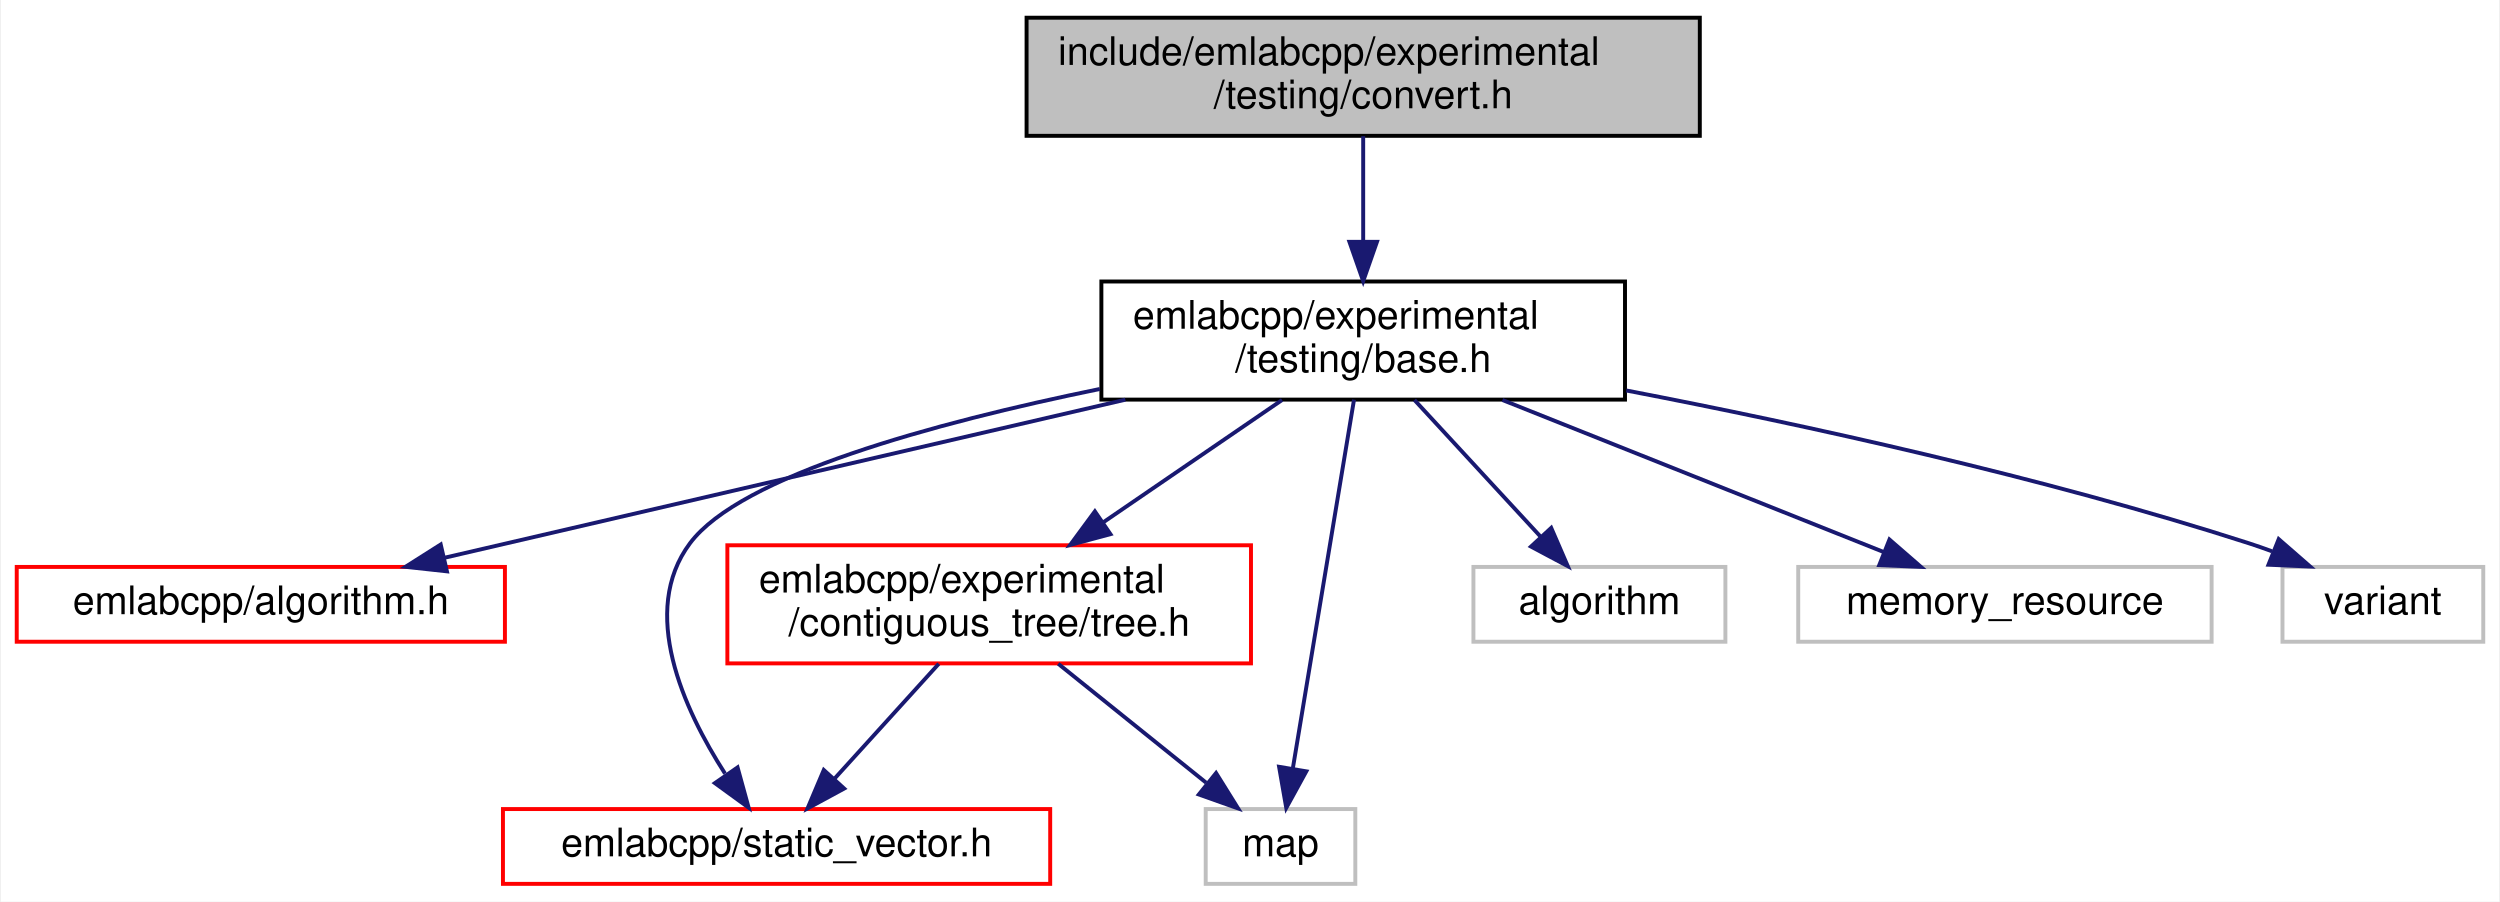
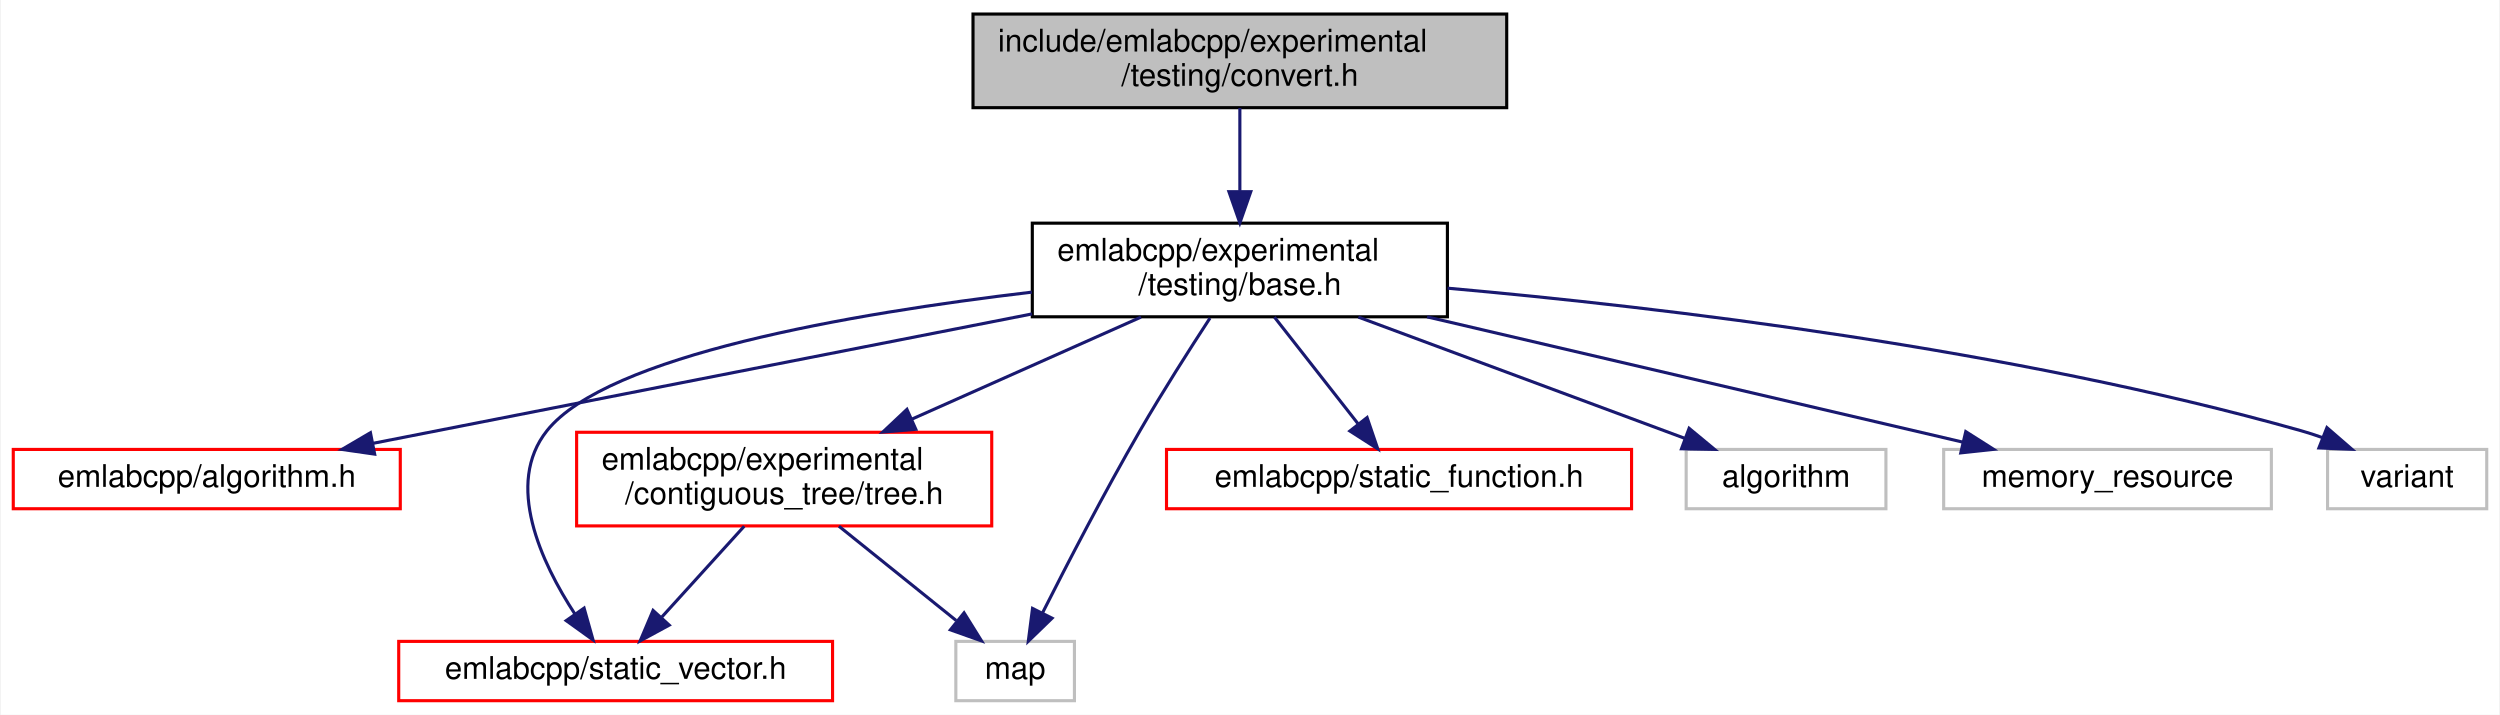
- <svg xmlns="http://www.w3.org/2000/svg" xmlns:xlink="http://www.w3.org/1999/xlink" width="635pt" height="229pt" viewBox="0.00 0.00 634.50 229.00">
+ <svg xmlns="http://www.w3.org/2000/svg" xmlns:xlink="http://www.w3.org/1999/xlink" width="801pt" height="229pt" viewBox="0.00 0.00 800.50 229.00">
  <g id="graph0" class="graph" transform="scale(1 1) rotate(0) translate(4 225)">
-     <polygon fill="white" stroke="transparent" points="-4,4 -4,-225 630.5,-225 630.5,4 -4,4" />
+     <polygon fill="white" stroke="transparent" points="-4,4 -4,-225 796.5,-225 796.5,4 -4,4" />
    <g id="node1" class="node">
      <g id="a_node1">
        <a xlink:title=" ">
-           <polygon fill="#bfbfbf" stroke="black" points="256.5,-190.5 256.5,-220.5 427.5,-220.5 427.5,-190.5 256.5,-190.5" />
-           <text text-anchor="start" x="264.5" y="-208.5" font-family="Helvetica,sans-Serif" font-size="10.00">include/emlabcpp/experimental</text>
-           <text text-anchor="middle" x="342" y="-197.5" font-family="Helvetica,sans-Serif" font-size="10.00">/testing/convert.h</text>
+           <polygon fill="#bfbfbf" stroke="black" points="307.5,-190.5 307.5,-220.5 478.5,-220.5 478.5,-190.5 307.5,-190.5" />
+           <text text-anchor="start" x="315.5" y="-208.5" font-family="Helvetica,sans-Serif" font-size="10.00">include/emlabcpp/experimental</text>
+           <text text-anchor="middle" x="393" y="-197.5" font-family="Helvetica,sans-Serif" font-size="10.00">/testing/convert.h</text>
        </a>
      </g>
    </g>
    <g id="node2" class="node">
      <g id="a_node2">
        <a xlink:href="experimental_2testing_2base_8h.html" target="_top" xlink:title=" ">
-           <polygon fill="white" stroke="black" points="275.5,-123.5 275.5,-153.5 408.5,-153.5 408.5,-123.5 275.5,-123.5" />
-           <text text-anchor="start" x="283.5" y="-141.5" font-family="Helvetica,sans-Serif" font-size="10.00">emlabcpp/experimental</text>
-           <text text-anchor="middle" x="342" y="-130.5" font-family="Helvetica,sans-Serif" font-size="10.00">/testing/base.h</text>
+           <polygon fill="white" stroke="black" points="326.5,-123.5 326.5,-153.5 459.5,-153.5 459.5,-123.5 326.5,-123.5" />
+           <text text-anchor="start" x="334.5" y="-141.5" font-family="Helvetica,sans-Serif" font-size="10.00">emlabcpp/experimental</text>
+           <text text-anchor="middle" x="393" y="-130.5" font-family="Helvetica,sans-Serif" font-size="10.00">/testing/base.h</text>
        </a>
      </g>
    </g>
    <g id="edge1" class="edge">
-       <path fill="none" stroke="midnightblue" d="M342,-190.4C342,-182.64 342,-172.81 342,-163.86" />
-       <polygon fill="midnightblue" stroke="midnightblue" points="345.5,-163.58 342,-153.58 338.5,-163.58 345.5,-163.58" />
+       <path fill="none" stroke="midnightblue" d="M393,-190.4C393,-182.64 393,-172.81 393,-163.86" />
+       <polygon fill="midnightblue" stroke="midnightblue" points="396.5,-163.58 393,-153.58 389.5,-163.58 396.5,-163.58" />
    </g>
    <g id="node3" class="node">
      <g id="a_node3">
        <a xlink:href="algorithm_8h.html" target="_top" xlink:title=" ">
          <polygon fill="white" stroke="red" points="0,-62 0,-81 124,-81 124,-62 0,-62" />
          <text text-anchor="middle" x="62" y="-69" font-family="Helvetica,sans-Serif" font-size="10.00">emlabcpp/algorithm.h</text>
        </a>
      </g>
    </g>
    <g id="edge2" class="edge">
-       <path fill="none" stroke="midnightblue" d="M281.59,-123.48C229.77,-111.45 156.16,-94.36 108.74,-83.35" />
-       <polygon fill="midnightblue" stroke="midnightblue" points="109.27,-79.88 98.74,-81.03 107.69,-86.7 109.27,-79.88" />
+       <path fill="none" stroke="midnightblue" d="M326.42,-124.42C264.26,-112.22 172.71,-94.24 115.27,-82.96" />
+       <polygon fill="midnightblue" stroke="midnightblue" points="115.79,-79.5 105.3,-81 114.44,-86.36 115.79,-79.5" />
    </g>
    <g id="node4" class="node">
      <g id="a_node4">
        <a xlink:href="tree_8h.html" target="_top" xlink:title=" ">
          <polygon fill="white" stroke="red" points="180.5,-56.5 180.5,-86.5 313.5,-86.5 313.5,-56.5 180.5,-56.5" />
          <text text-anchor="start" x="188.5" y="-74.5" font-family="Helvetica,sans-Serif" font-size="10.00">emlabcpp/experimental</text>
          <text text-anchor="middle" x="247" y="-63.5" font-family="Helvetica,sans-Serif" font-size="10.00">/contiguous_tree/tree.h</text>
        </a>
      </g>
    </g>
    <g id="edge3" class="edge">
-       <path fill="none" stroke="midnightblue" d="M321.39,-123.4C308.07,-114.28 290.54,-102.29 275.84,-92.24" />
-       <polygon fill="midnightblue" stroke="midnightblue" points="277.8,-89.33 267.57,-86.58 273.85,-95.11 277.8,-89.33" />
+       <path fill="none" stroke="midnightblue" d="M361.32,-123.4C339.8,-113.81 311.13,-101.05 287.88,-90.7" />
+       <polygon fill="midnightblue" stroke="midnightblue" points="289.18,-87.45 278.62,-86.58 286.33,-93.84 289.18,-87.45" />
    </g>
    <g id="node5" class="node">
      <g id="a_node5">
        <a xlink:href="static__vector_8h.html" target="_top" xlink:title=" ">
          <polygon fill="white" stroke="red" points="123.5,-0.5 123.5,-19.5 262.5,-19.5 262.5,-0.5 123.5,-0.5" />
          <text text-anchor="middle" x="193" y="-7.5" font-family="Helvetica,sans-Serif" font-size="10.00">emlabcpp/static_vector.h</text>
        </a>
      </g>
    </g>
-     <g id="edge6" class="edge">
-       <path fill="none" stroke="midnightblue" d="M275.11,-126.2C232.83,-117.54 183.83,-104.17 171,-87 158.08,-69.71 169.31,-45.01 179.91,-28.51" />
-       <polygon fill="midnightblue" stroke="midnightblue" points="183.09,-30.08 185.9,-19.86 177.33,-26.09 183.09,-30.08" />
+     <g id="edge7" class="edge">
+       <path fill="none" stroke="midnightblue" d="M326.36,-131.4C268.21,-124.54 190.2,-111.06 171,-87 157.41,-69.97 169.11,-44.86 179.97,-28.23" />
+       <polygon fill="midnightblue" stroke="midnightblue" points="182.89,-30.17 185.76,-19.97 177.16,-26.15 182.89,-30.17" />
    </g>
    <g id="node6" class="node">
      <g id="a_node6">
        <a xlink:title=" ">
          <polygon fill="white" stroke="#bfbfbf" points="302,-0.5 302,-19.5 340,-19.5 340,-0.5 302,-0.5" />
          <text text-anchor="middle" x="321" y="-7.5" font-family="Helvetica,sans-Serif" font-size="10.00">map</text>
        </a>
      </g>
    </g>
-     <g id="edge8" class="edge">
-       <path fill="none" stroke="midnightblue" d="M339.67,-123.48C335.88,-100.62 328.35,-55.3 324.11,-29.71" />
-       <polygon fill="midnightblue" stroke="midnightblue" points="327.55,-29.08 322.46,-19.79 320.64,-30.23 327.55,-29.08" />
+     <g id="edge9" class="edge">
+       <path fill="none" stroke="midnightblue" d="M383.44,-123.1C376.91,-113.1 368.17,-99.4 361,-87 349.6,-67.31 337.58,-44.09 329.73,-28.55" />
+       <polygon fill="midnightblue" stroke="midnightblue" points="332.83,-26.93 325.22,-19.56 326.57,-30.06 332.83,-26.93" />
    </g>
    <g id="node7" class="node">
      <g id="a_node7">
-         <a xlink:title=" ">
-           <polygon fill="white" stroke="#bfbfbf" points="370,-62 370,-81 434,-81 434,-62 370,-62" />
-           <text text-anchor="middle" x="402" y="-69" font-family="Helvetica,sans-Serif" font-size="10.00">algorithm</text>
+         <a xlink:href="static__function_8h.html" target="_top" xlink:title=" ">
+           <polygon fill="white" stroke="red" points="369.5,-62 369.5,-81 518.5,-81 518.5,-62 369.5,-62" />
+           <text text-anchor="middle" x="444" y="-69" font-family="Helvetica,sans-Serif" font-size="10.00">emlabcpp/static_function.h</text>
        </a>
      </g>
    </g>
-     <g id="edge7" class="edge">
-       <path fill="none" stroke="midnightblue" d="M355.02,-123.4C364.47,-113.16 377.27,-99.3 387.12,-88.62" />
-       <polygon fill="midnightblue" stroke="midnightblue" points="389.76,-90.92 393.97,-81.19 384.62,-86.17 389.76,-90.92" />
+     <g id="edge6" class="edge">
+       <path fill="none" stroke="midnightblue" d="M404.07,-123.4C411.94,-113.36 422.55,-99.84 430.85,-89.25" />
+       <polygon fill="midnightblue" stroke="midnightblue" points="433.76,-91.22 437.18,-81.19 428.25,-86.9 433.76,-91.22" />
    </g>
    <g id="node8" class="node">
      <g id="a_node8">
        <a xlink:title=" ">
-           <polygon fill="white" stroke="#bfbfbf" points="452.5,-62 452.5,-81 557.5,-81 557.5,-62 452.5,-62" />
-           <text text-anchor="middle" x="505" y="-69" font-family="Helvetica,sans-Serif" font-size="10.00">memory_resource</text>
+           <polygon fill="white" stroke="#bfbfbf" points="536,-62 536,-81 600,-81 600,-62 536,-62" />
+           <text text-anchor="middle" x="568" y="-69" font-family="Helvetica,sans-Serif" font-size="10.00">algorithm</text>
        </a>
      </g>
    </g>
-     <g id="edge9" class="edge">
-       <path fill="none" stroke="midnightblue" d="M377.37,-123.4C406.22,-111.89 446.58,-95.8 474.14,-84.81" />
-       <polygon fill="midnightblue" stroke="midnightblue" points="475.67,-87.96 483.67,-81.01 473.08,-81.46 475.67,-87.96" />
+     <g id="edge8" class="edge">
+       <path fill="none" stroke="midnightblue" d="M430.97,-123.4C462.22,-111.79 506.04,-95.51 535.64,-84.52" />
+       <polygon fill="midnightblue" stroke="midnightblue" points="536.94,-87.77 545.1,-81.01 534.5,-81.21 536.94,-87.77" />
    </g>
    <g id="node9" class="node">
      <g id="a_node9">
        <a xlink:title=" ">
-           <polygon fill="white" stroke="#bfbfbf" points="575.5,-62 575.5,-81 626.5,-81 626.5,-62 575.5,-62" />
-           <text text-anchor="middle" x="601" y="-69" font-family="Helvetica,sans-Serif" font-size="10.00">variant</text>
+           <polygon fill="white" stroke="#bfbfbf" points="618.5,-62 618.5,-81 723.5,-81 723.5,-62 618.5,-62" />
+           <text text-anchor="middle" x="671" y="-69" font-family="Helvetica,sans-Serif" font-size="10.00">memory_resource</text>
        </a>
      </g>
    </g>
    <g id="edge10" class="edge">
-       <path fill="none" stroke="midnightblue" d="M408.82,-125.82C454.03,-117.11 514.8,-103.83 567,-87 568.92,-86.38 570.89,-85.69 572.86,-84.96" />
-       <polygon fill="midnightblue" stroke="midnightblue" points="574.54,-88.06 582.53,-81.1 571.94,-81.56 574.54,-88.06" />
+       <path fill="none" stroke="midnightblue" d="M452.98,-123.48C504.43,-111.45 577.52,-94.36 624.6,-83.35" />
+       <polygon fill="midnightblue" stroke="midnightblue" points="625.58,-86.71 634.52,-81.03 623.99,-79.9 625.58,-86.71" />
+     </g>
+     <g id="node10" class="node">
+       <g id="a_node10">
+         <a xlink:title=" ">
+           <polygon fill="white" stroke="#bfbfbf" points="741.5,-62 741.5,-81 792.5,-81 792.5,-62 741.5,-62" />
+           <text text-anchor="middle" x="767" y="-69" font-family="Helvetica,sans-Serif" font-size="10.00">variant</text>
+         </a>
+       </g>
+     </g>
+     <g id="edge11" class="edge">
+       <path fill="none" stroke="midnightblue" d="M459.55,-132.67C528.87,-126.48 640.11,-113.24 733,-87 735.29,-86.35 737.64,-85.59 739.97,-84.75" />
+       <polygon fill="midnightblue" stroke="midnightblue" points="741.3,-87.99 749.31,-81.05 738.73,-81.48 741.3,-87.99" />
    </g>
    <g id="edge4" class="edge">
      <path fill="none" stroke="midnightblue" d="M234.2,-56.4C226.28,-47.66 216.06,-36.41 207.79,-27.3" />
      <polygon fill="midnightblue" stroke="midnightblue" points="210.17,-24.71 200.86,-19.66 204.99,-29.42 210.17,-24.71" />
    </g>
    <g id="edge5" class="edge">
      <path fill="none" stroke="midnightblue" d="M264.54,-56.4C275.84,-47.31 290.54,-35.49 302.11,-26.19" />
      <polygon fill="midnightblue" stroke="midnightblue" points="304.63,-28.65 310.23,-19.66 300.25,-23.2 304.63,-28.65" />
    </g>
  </g>
</svg>
